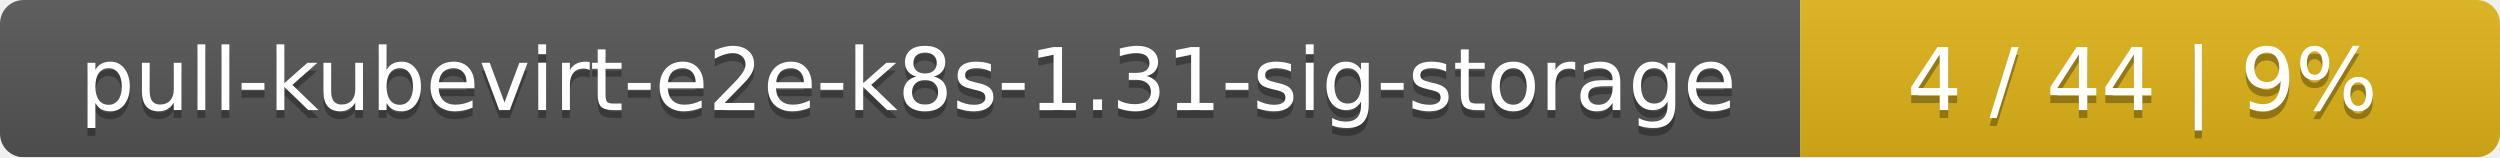
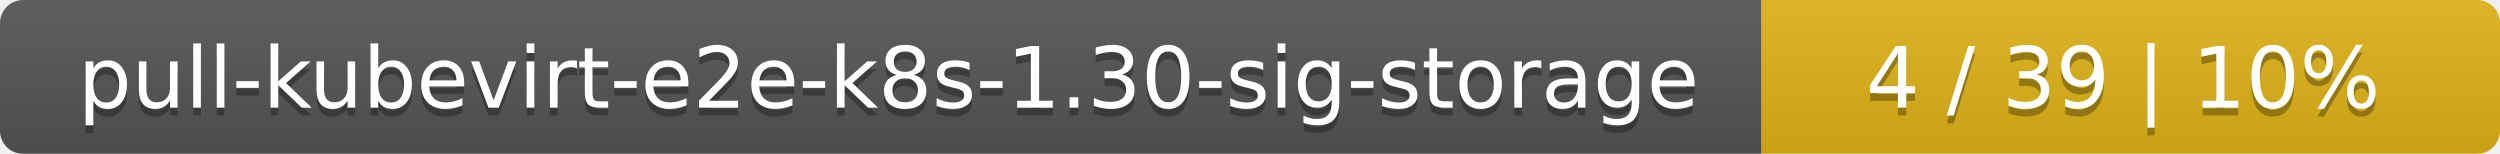
- <svg xmlns="http://www.w3.org/2000/svg" width="318" height="20">
+ <svg xmlns="http://www.w3.org/2000/svg" width="325" height="20">
  <linearGradient id="smooth" x2="0" y2="100%">
    <stop offset="0" stop-color="#bbb" stop-opacity=".1" />
    <stop offset="1" stop-opacity=".1" />
  </linearGradient>
  <mask id="round">
-     <rect width="318" height="20" rx="3" fill="#fff" />
+     <rect width="325" height="20" rx="3" fill="#fff" />
  </mask>
  <g mask="url(#round)">
    <rect width="229" height="20" fill="#555" />
-     <rect x="229" width="89" height="20" fill="#dfb317" />
-     <rect width="318" height="20" fill="url(#smooth)" />
+     <rect x="229" width="96" height="20" fill="#dfb317" />
+     <rect width="325" height="20" fill="url(#smooth)" />
  </g>
  <g fill="#fff" text-anchor="middle" font-family="DejaVu Sans,Verdana,Geneva,sans-serif" font-size="11">
-     <text x="115.5" y="15" fill="#010101" fill-opacity=".3">pull-kubevirt-e2e-k8s-1.31-sig-storage</text>
-     <text x="115.5" y="14">pull-kubevirt-e2e-k8s-1.31-sig-storage</text>
-     <text x="272.5" y="15" fill="#010101" fill-opacity=".3">4 / 44    |    9%</text>
-     <text x="272.5" y="14">4 / 44    |    9%</text>
+     <text x="115.5" y="15" fill="#010101" fill-opacity=".3">pull-kubevirt-e2e-k8s-1.30-sig-storage</text>
+     <text x="115.5" y="14">pull-kubevirt-e2e-k8s-1.30-sig-storage</text>
+     <text x="276" y="15" fill="#010101" fill-opacity=".3">4 / 39    |    10%</text>
+     <text x="276" y="14">4 / 39    |    10%</text>
  </g>
</svg>
